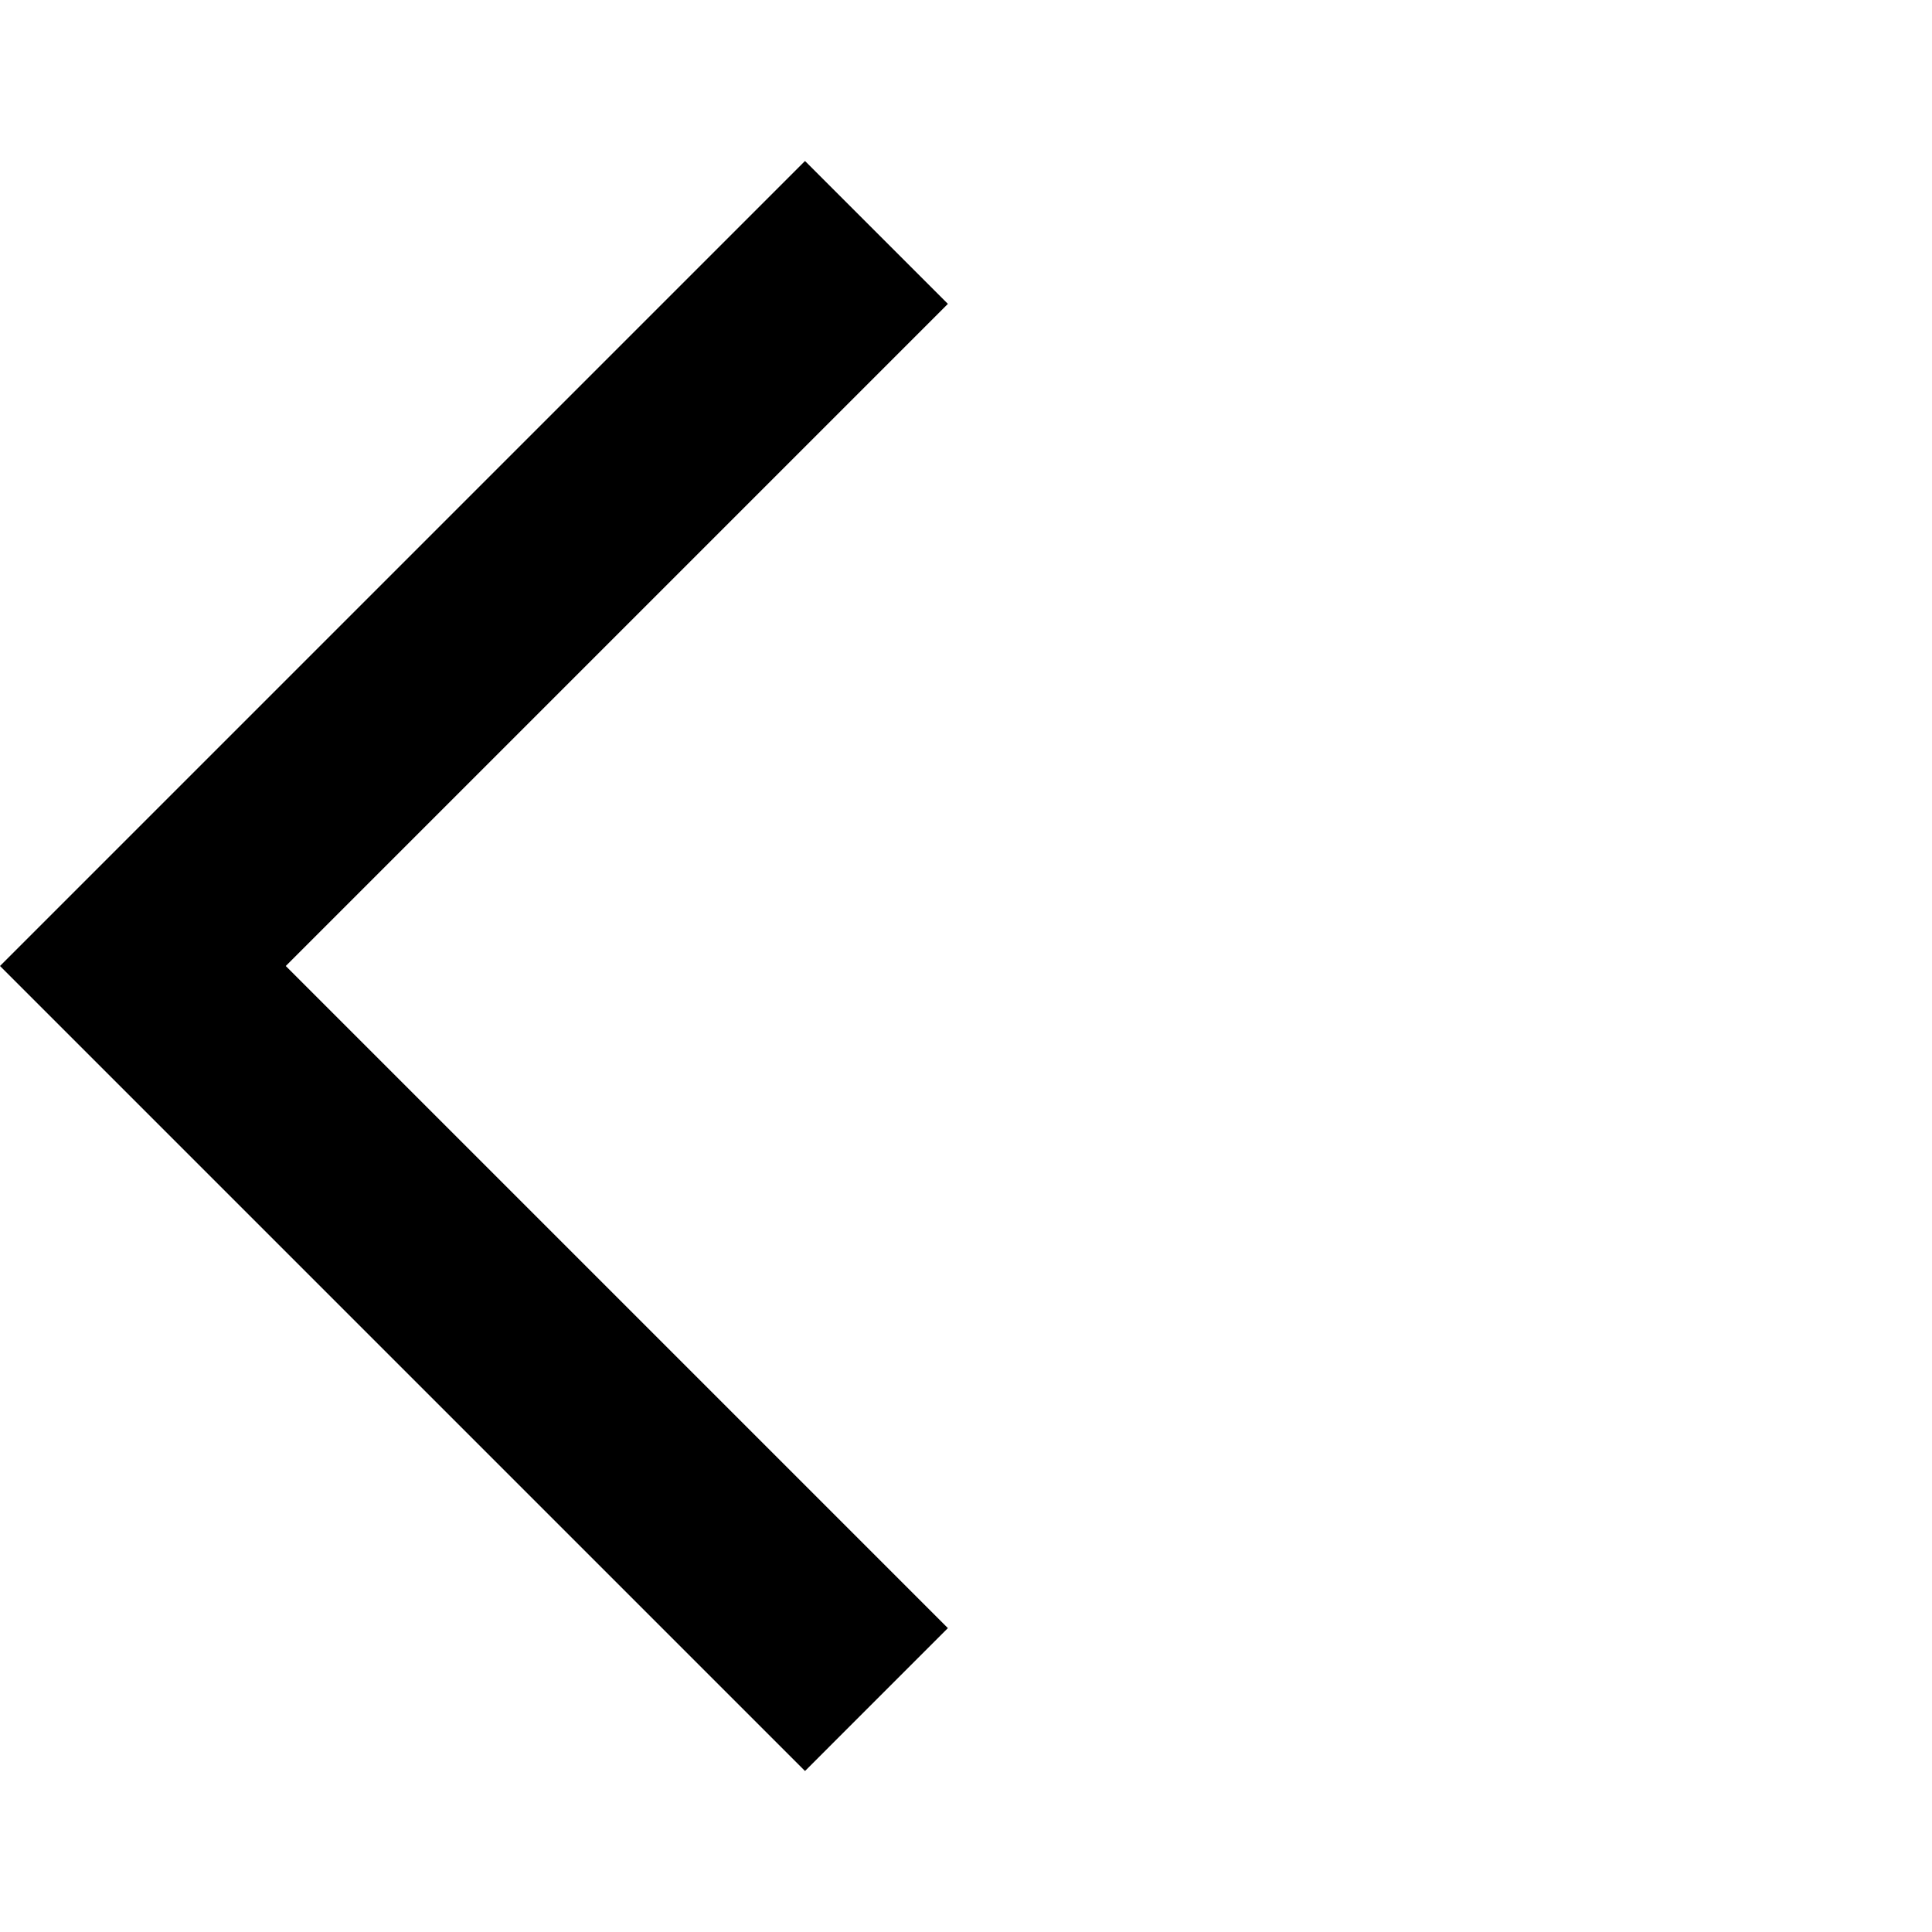
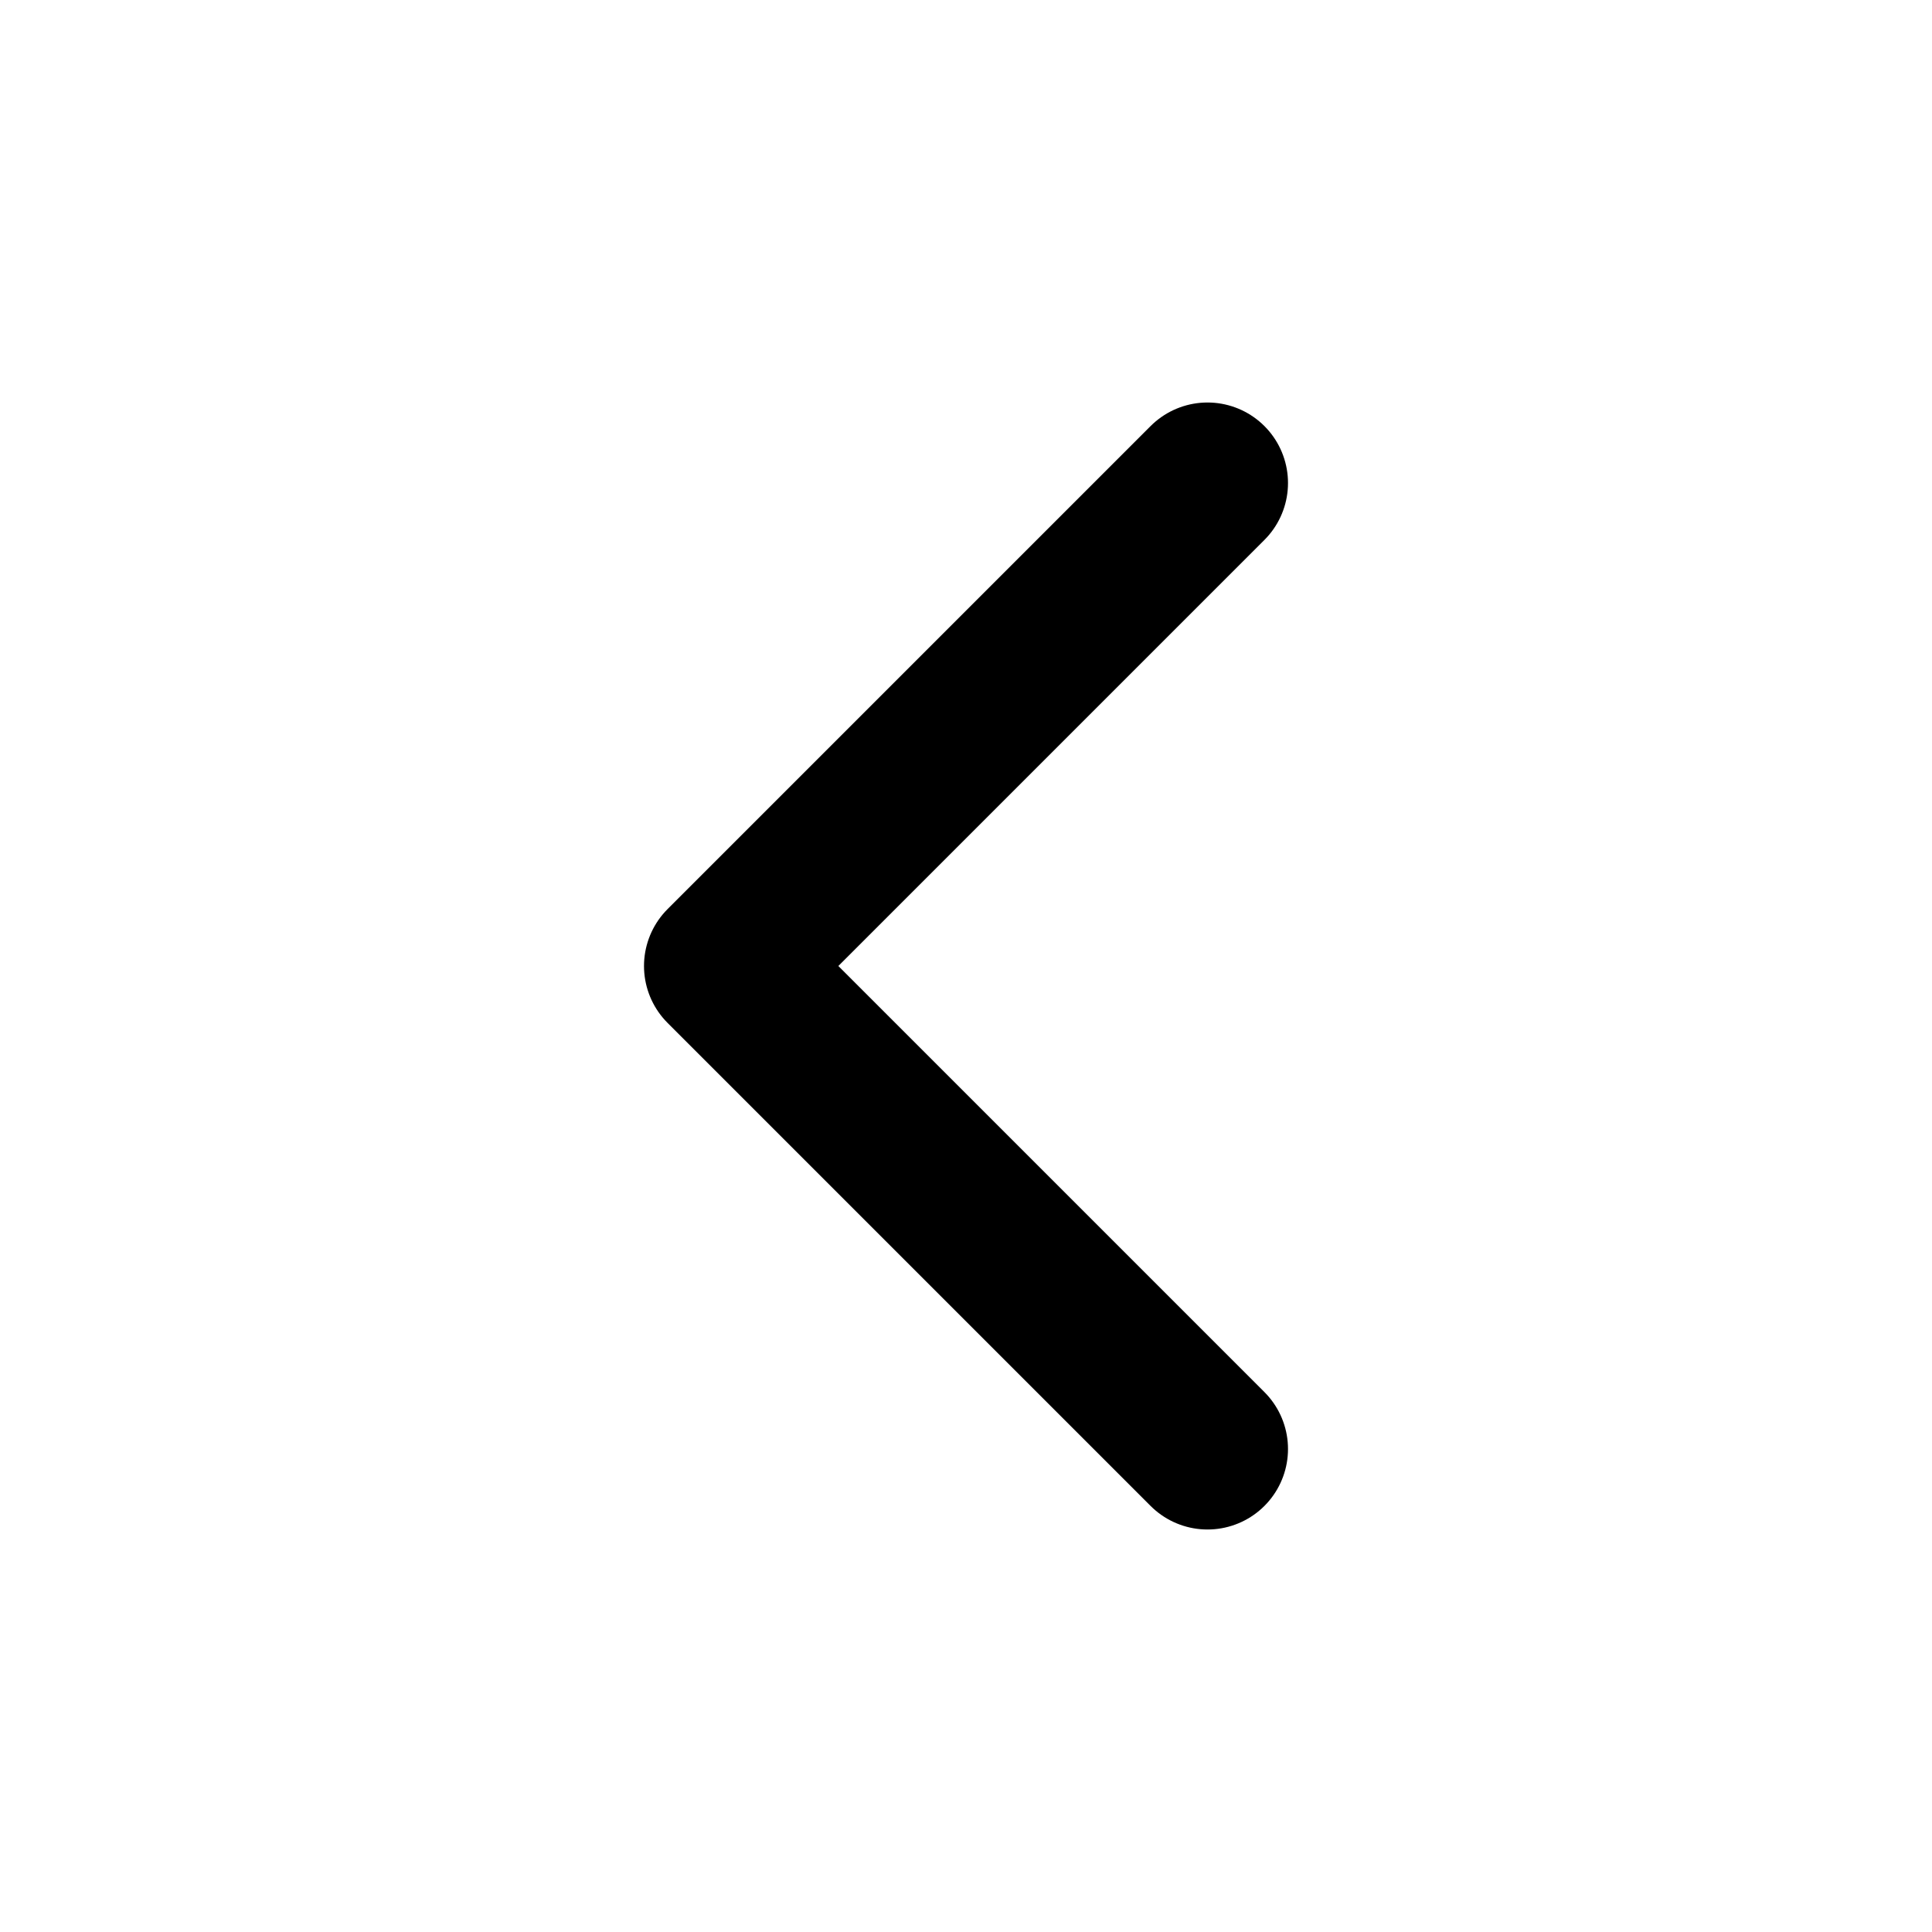
- <svg xmlns="http://www.w3.org/2000/svg" height="24" width="24">
-   <path d="M10 22 0 12 10 2l1.775 1.775L3.55 12l8.225 8.225Z" />
+ <svg xmlns="http://www.w3.org/2000/svg" width="24" height="24" viewBox="0 0 24 24" fill="none" stroke="currentColor" stroke-width="2" stroke-linecap="round" stroke-linejoin="round" class="feather feather-chevron-left">
+   <polyline points="15 18 9 12 15 6" />
</svg>
